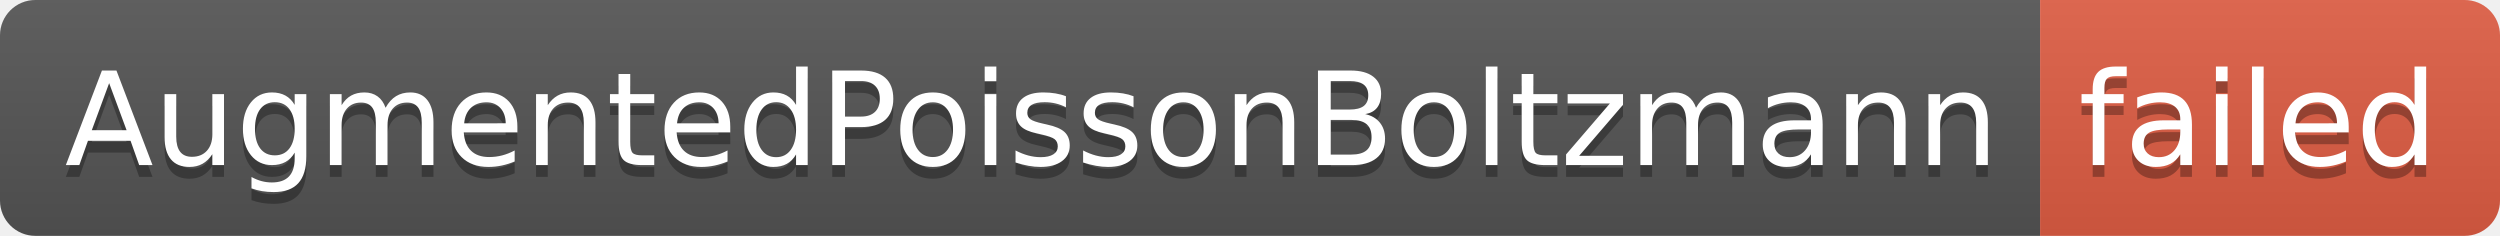
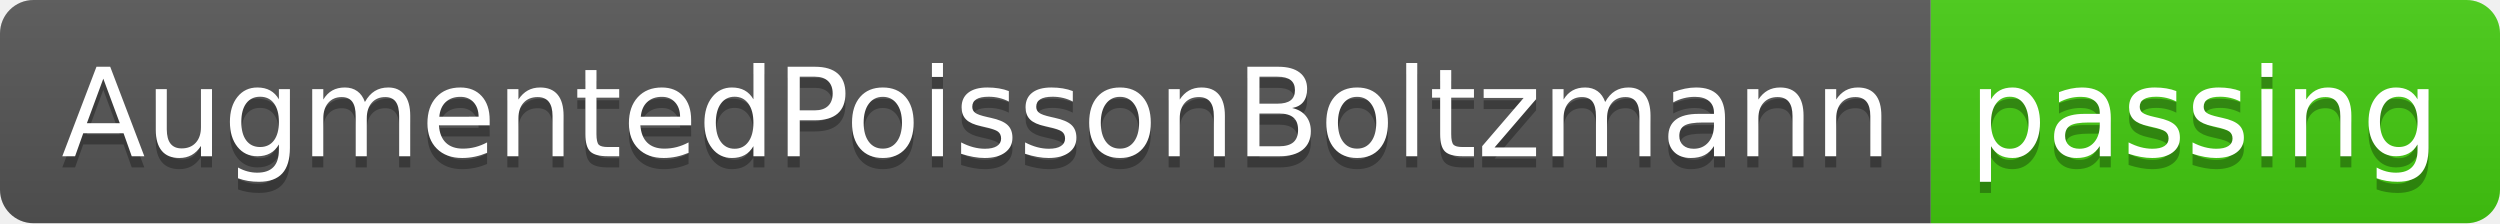
- <svg xmlns="http://www.w3.org/2000/svg" width="212" height="20" role="img" aria-label="AugmentedPoissonBoltzmann: failed">
+ <svg xmlns="http://www.w3.org/2000/svg" width="224" height="20" role="img" aria-label="AugmentedPoissonBoltzmann: passing">
  <linearGradient id="s" x2="0" y2="100%">
    <stop offset="0" stop-color="#bbb" stop-opacity=".1" />
    <stop offset="1" stop-opacity=".1" />
  </linearGradient>
  <clipPath id="r">
-     <rect width="212" height="20" rx="3" fill="#fff" />
+     <rect width="224" height="20" rx="3" fill="#fff" />
  </clipPath>
  <g clip-path="url(#r)">
    <rect width="173" height="20" fill="#555" />
-     <rect x="173" width="39" height="20" fill="#e05d44" />
-     <rect width="212" height="20" fill="url(#s)" />
+     <rect x="173" width="51" height="20" fill="#4c1" />
+     <rect width="224" height="20" fill="url(#s)" />
  </g>
  <g fill="#fff" text-anchor="middle" font-family="Verdana,Geneva,DejaVu Sans,sans-serif" text-rendering="geometricPrecision" font-size="110">
    <text aria-hidden="true" x="875" y="150" fill="#010101" fill-opacity=".3" transform="scale(.1)" textLength="1630">AugmentedPoissonBoltzmann</text>
    <text x="875" y="140" transform="scale(.1)" fill="#fff" textLength="1630">AugmentedPoissonBoltzmann</text>
-     <text aria-hidden="true" x="1915" y="150" fill="#010101" fill-opacity=".3" transform="scale(.1)" textLength="290">failed</text>
-     <text x="1915" y="140" transform="scale(.1)" fill="#fff" textLength="290">failed</text>
+     <text aria-hidden="true" x="1975" y="150" fill="#010101" fill-opacity=".3" transform="scale(.1)" textLength="410">passing</text>
+     <text x="1975" y="140" transform="scale(.1)" fill="#fff" textLength="410">passing</text>
  </g>
</svg>
